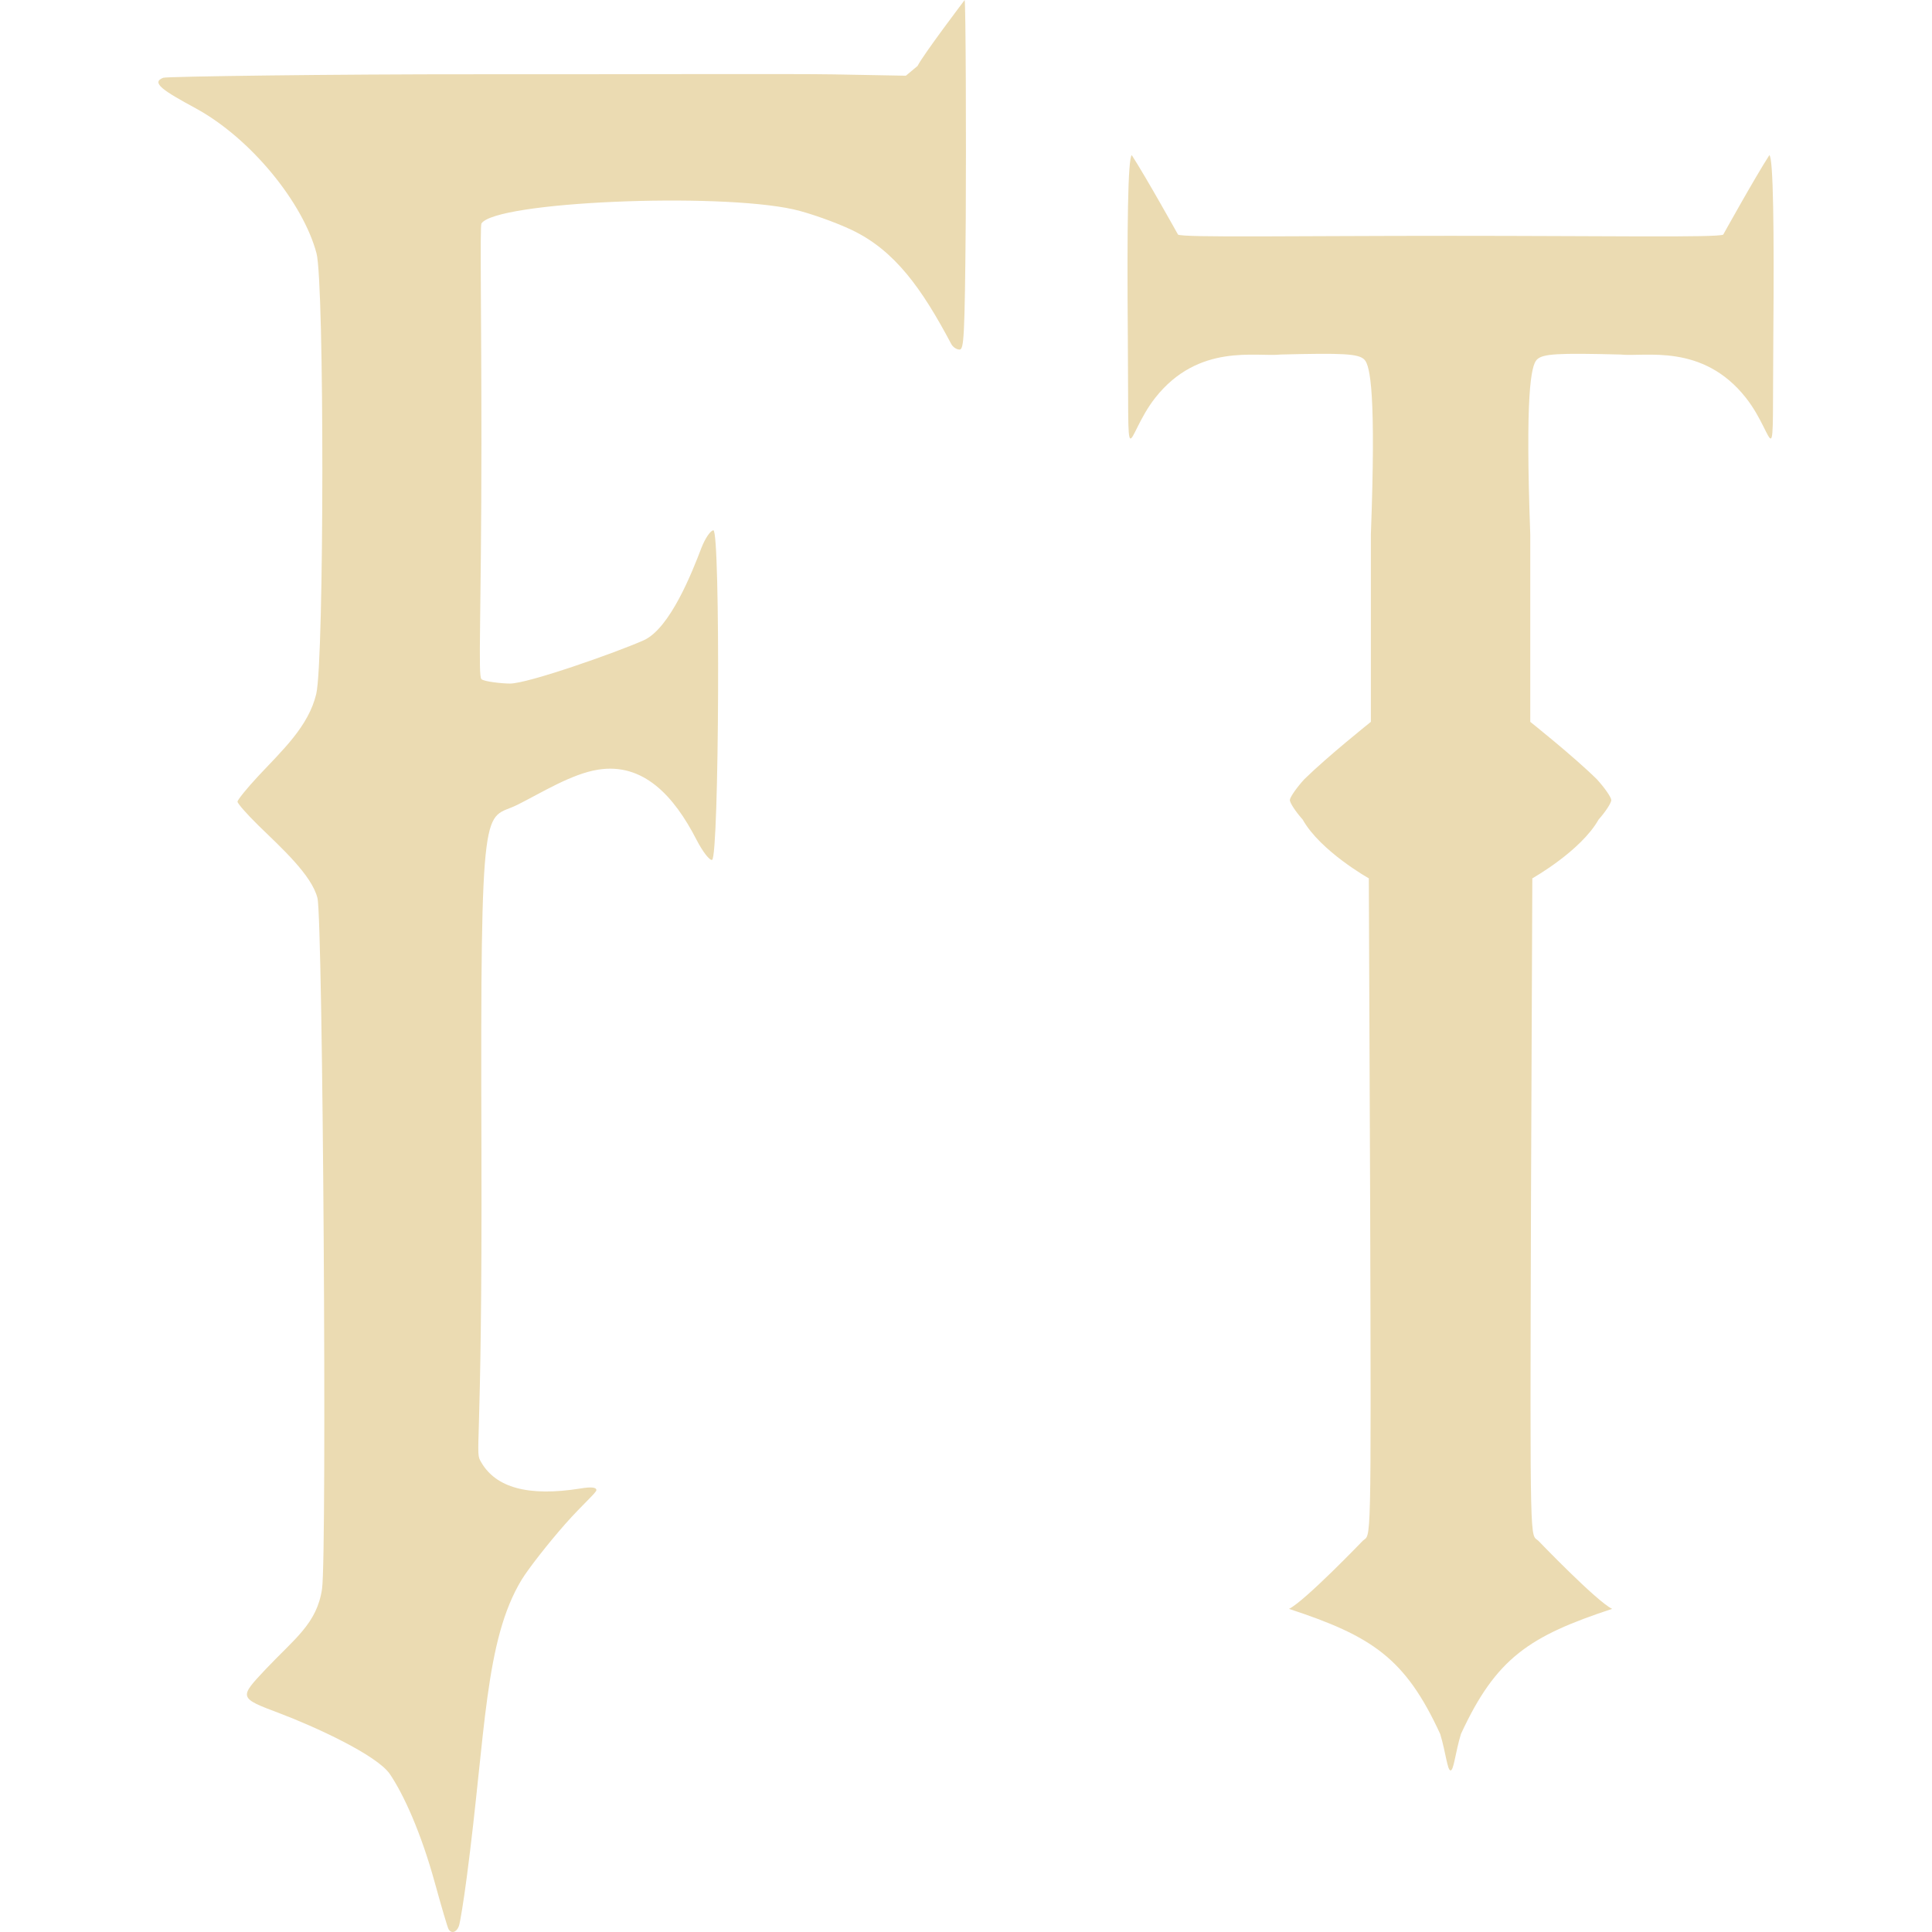
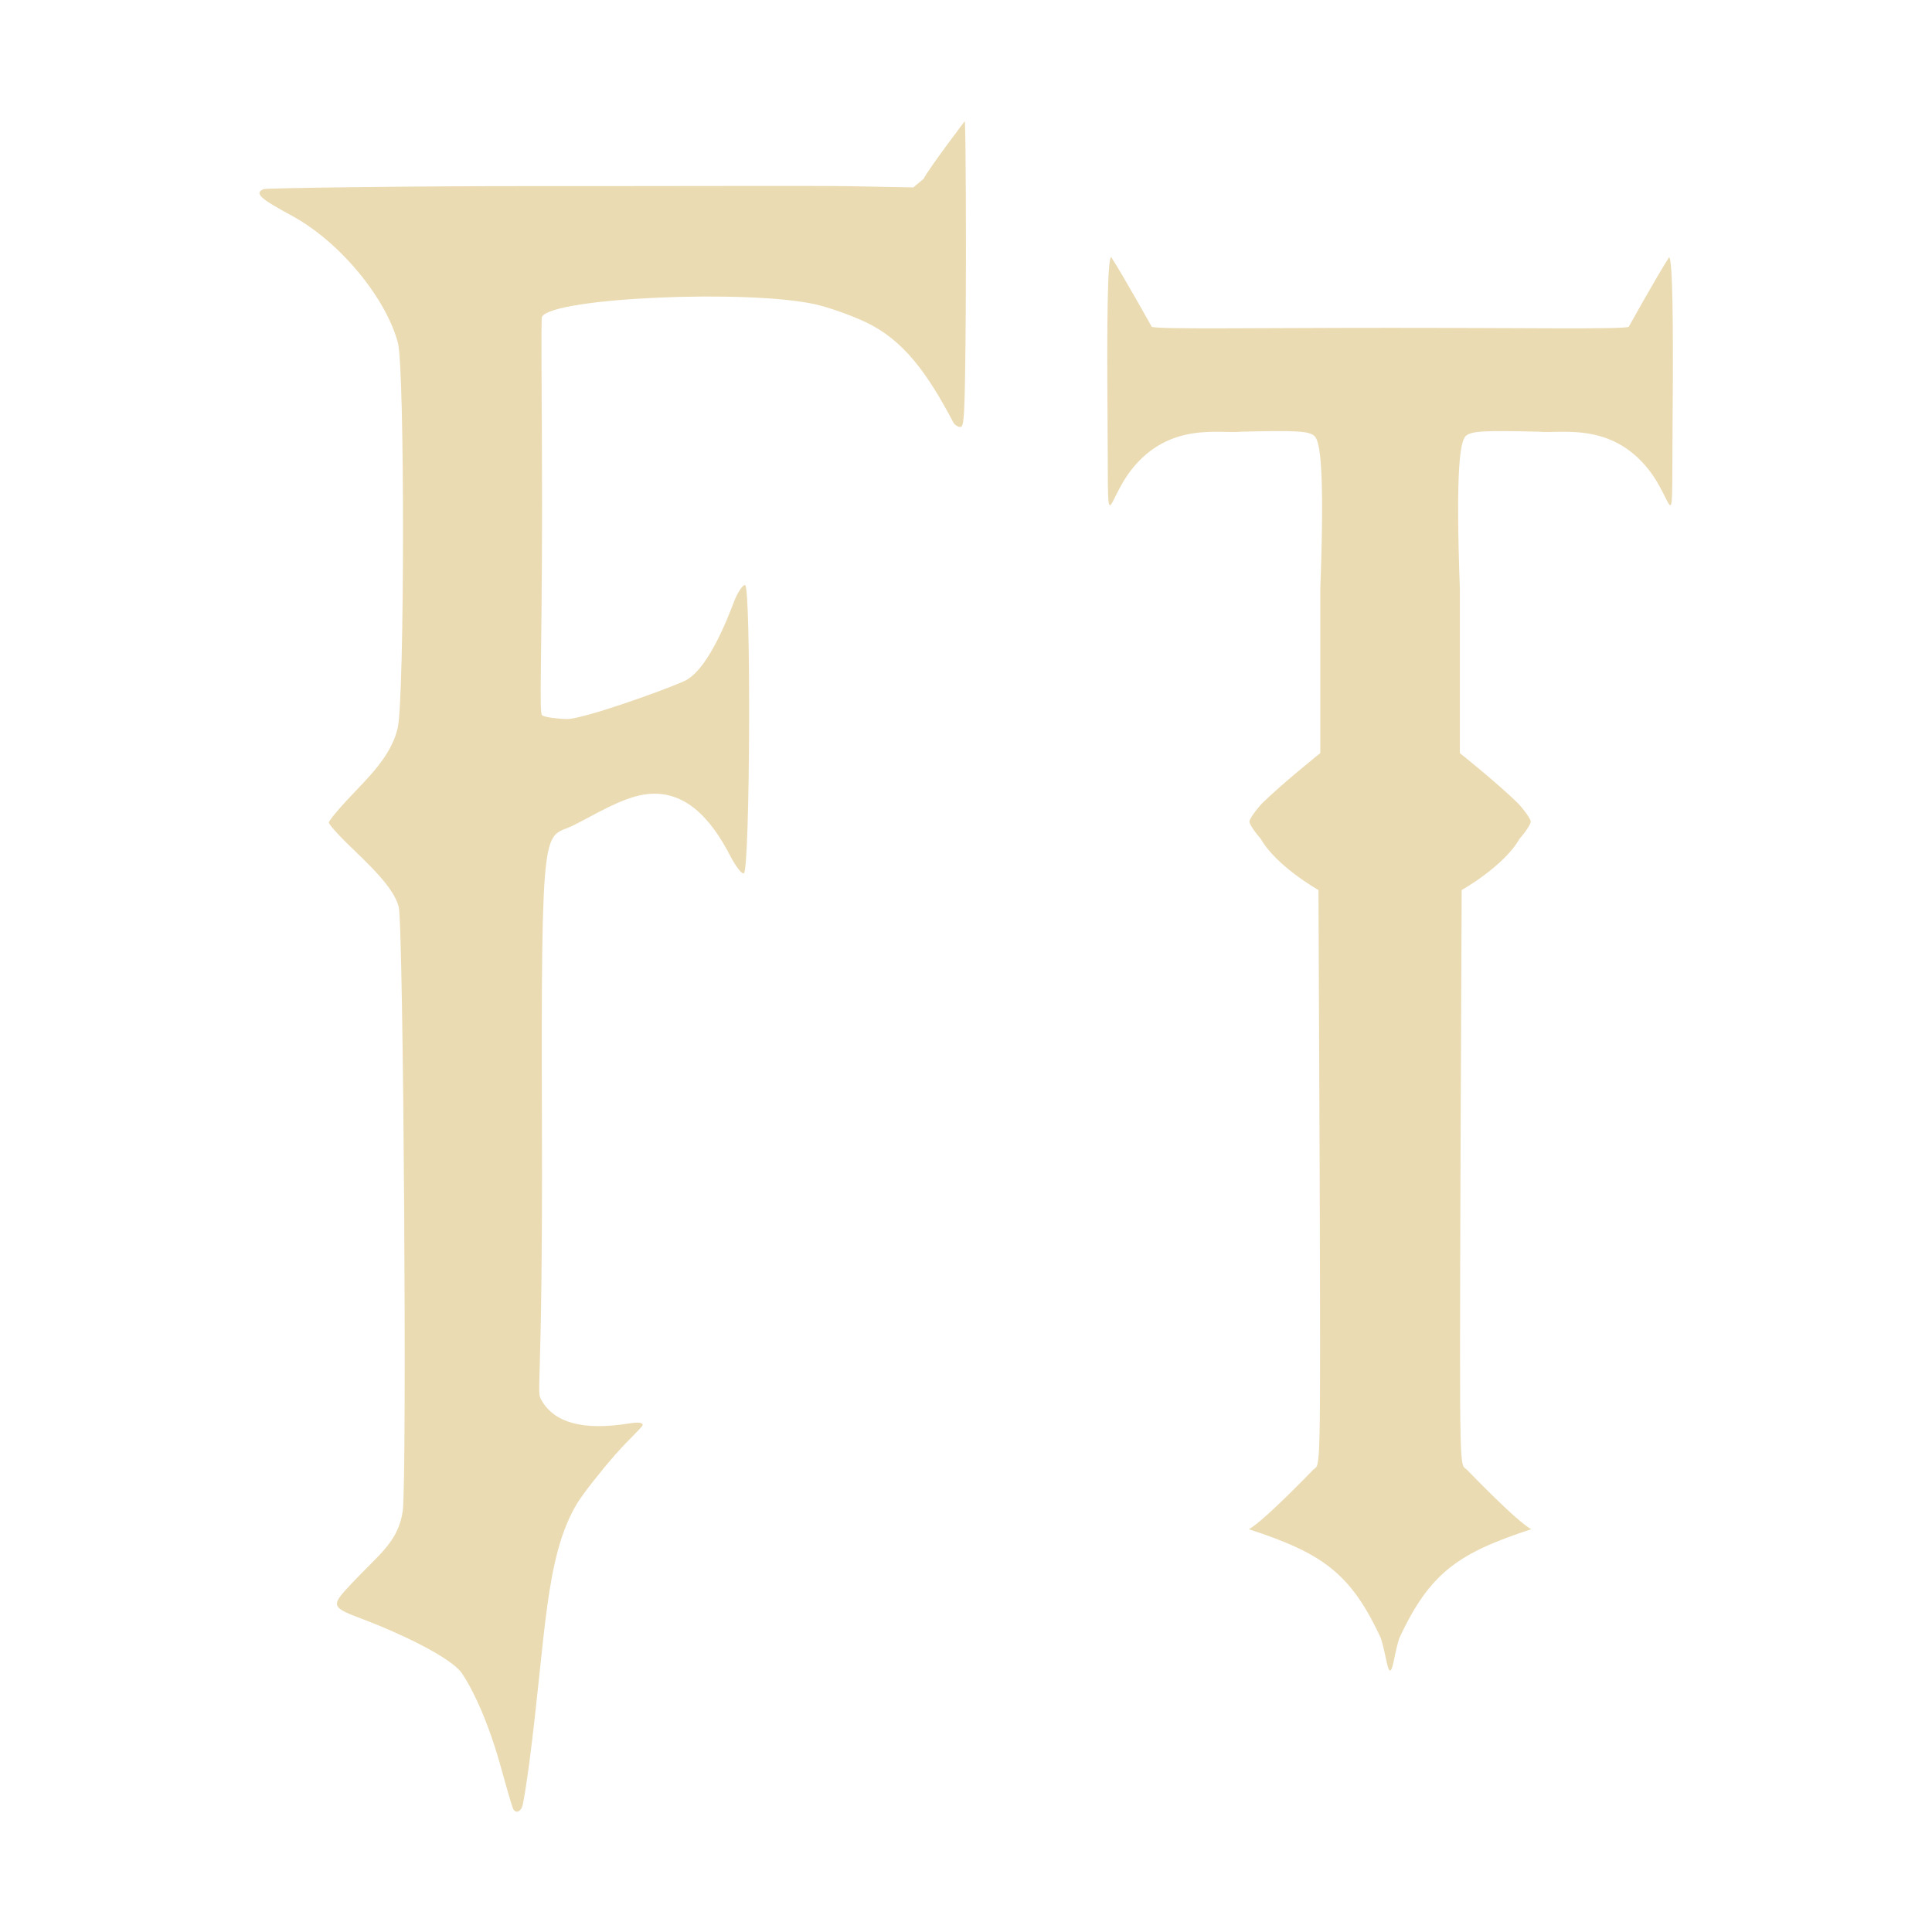
- <svg xmlns="http://www.w3.org/2000/svg" style="isolation:isolate" width="16" height="16" viewBox="0 0 16 16">
+ <svg xmlns="http://www.w3.org/2000/svg" width="16" height="16" version="1.1">
  <defs>
-     <style id="current-color-scheme" type="text/css">
-    .ColorScheme-Text { color:#ebdbb2; } .ColorScheme-Highlight { color:#458588; }
-   </style>
-     <linearGradient id="arrongin" x1="0%" x2="0%" y1="0%" y2="100%">
-       <stop offset="0%" style="stop-color:#d79921; stop-opacity:1" />
-       <stop offset="100%" style="stop-color:#b57614; stop-opacity:1" />
-     </linearGradient>
-     <linearGradient id="aurora" x1="0%" x2="0%" y1="0%" y2="100%">
-       <stop offset="0%" style="stop-color:#83a598; stop-opacity:1" />
-       <stop offset="100%" style="stop-color:#b16286; stop-opacity:1" />
-     </linearGradient>
-     <linearGradient id="fitdance" x1="0%" x2="0%" y1="0%" y2="100%">
-       <stop offset="0%" style="stop-color:#8ec07c; stop-opacity:1" />
-       <stop offset="100%" style="stop-color:#458588; stop-opacity:1" />
-     </linearGradient>
-     <linearGradient id="oomox" x1="0%" x2="0%" y1="0%" y2="100%">
-       <stop offset="0%" style="stop-color:#458588; stop-opacity:1" />
-       <stop offset="100%" style="stop-color:#928374; stop-opacity:1" />
-     </linearGradient>
-     <linearGradient id="rainblue" x1="0%" x2="0%" y1="0%" y2="100%">
-       <stop offset="0%" style="stop-color:#b8bb26; stop-opacity:1" />
-       <stop offset="100%" style="stop-color:#076678; stop-opacity:1" />
-     </linearGradient>
-     <linearGradient id="sunrise" x1="0%" x2="0%" y1="0%" y2="100%">
-       <stop offset="0%" style="stop-color: #fe8019; stop-opacity:1" />
-       <stop offset="100%" style="stop-color: #fabd2f; stop-opacity:1" />
-     </linearGradient>
-     <linearGradient id="telinkrin" x1="0%" x2="0%" y1="0%" y2="100%">
-       <stop offset="0%" style="stop-color: #83a598; stop-opacity:1" />
-       <stop offset="100%" style="stop-color: #83a598; stop-opacity:1" />
-     </linearGradient>
-     <linearGradient id="60spsycho" x1="0%" x2="0%" y1="0%" y2="100%">
-       <stop offset="0%" style="stop-color: #fb4934; stop-opacity:1" />
-       <stop offset="25%" style="stop-color: #fabd2f; stop-opacity:1" />
-       <stop offset="50%" style="stop-color: #fe8019; stop-opacity:1" />
-       <stop offset="100%" style="stop-color: #689d6a; stop-opacity:1" />
-     </linearGradient>
-     <linearGradient id="90ssummer" x1="0%" x2="0%" y1="0%" y2="100%">
-       <stop offset="0%" style="stop-color: #b16286; stop-opacity:1" />
-       <stop offset="20%" style="stop-color: #8ec07c; stop-opacity:1" />
-       <stop offset="50%" style="stop-color: #fabd2f; stop-opacity:1" />
-       <stop offset="100%" style="stop-color: #458588; stop-opacity:1" />
-     </linearGradient>
-     <linearGradient id="cyberneon" x1="0%" x2="0%" y1="0%" y2="100%">
-       <stop offset="0" style="stop-color:#83a598; stop-opacity:1" />
-       <stop offset="1" style="stop-color:#b16286; stop-opacity:1" />
-     </linearGradient>
+     <style type="text/css" id="current-color-scheme">.ColorScheme-Text { color:#ebdbb2; } .ColorScheme-Highlight { color:#458588; }</style>
  </defs>
-   <path style="fill:currentColor" class="ColorScheme-Text" fill-rule="evenodd" d="M 3.8 15.952 C 3.81 15.926 3.84 15.741 3.866 15.543 C 4.023 14.352 4.012 13.589 4.321 13.081 C 4.379 12.987 4.541 12.78 4.682 12.62 C 4.823 12.461 4.939 12.361 4.939 12.341 C 4.939 12.317 4.898 12.312 4.807 12.327 C 4.37 12.397 4.107 12.317 3.987 12.113 C 3.925 12.007 3.995 12.143 3.987 9.524 C 3.977 6.515 4.009 6.803 4.285 6.665 C 4.485 6.565 4.733 6.409 4.953 6.374 C 5.328 6.314 5.582 6.592 5.768 6.954 C 5.819 7.053 5.877 7.128 5.897 7.121 C 5.956 7.102 5.967 4.392 5.908 4.392 C 5.885 4.392 5.84 4.457 5.809 4.537 C 5.732 4.739 5.549 5.205 5.33 5.303 C 5.102 5.404 4.374 5.661 4.223 5.661 C 4.161 5.661 4.007 5.645 3.987 5.624 C 3.958 5.596 3.986 5.121 3.987 3.671 C 3.987 2.617 3.974 1.872 3.987 1.851 C 4.104 1.669 5.938 1.593 6.572 1.734 C 6.701 1.763 6.918 1.84 7.055 1.905 C 7.411 2.075 7.634 2.389 7.878 2.849 C 7.891 2.874 7.922 2.895 7.946 2.895 C 7.982 2.895 7.99 2.815 7.998 1.812 C 8.002 1.149 7.998 0.04 7.989 0 C 7.989 0 7.644 0.455 7.599 0.546 L 7.502 0.627 L 6.905 0.616 C 6.576 0.61 5.139 0.616 3.957 0.615 C 2.774 0.614 1.38 0.633 1.352 0.644 C 1.247 0.684 1.352 0.751 1.619 0.896 C 2.079 1.146 2.51 1.68 2.621 2.097 C 2.687 2.342 2.685 5.469 2.619 5.747 C 2.555 6.015 2.341 6.211 2.139 6.427 C 2.045 6.528 1.967 6.624 1.967 6.639 C 1.967 6.654 2.045 6.743 2.14 6.836 C 2.331 7.022 2.581 7.247 2.629 7.437 C 2.674 7.617 2.709 12.868 2.667 13.158 C 2.625 13.446 2.44 13.57 2.2 13.824 C 1.977 14.061 1.976 14.061 2.319 14.19 C 2.599 14.296 3.123 14.534 3.23 14.694 C 3.341 14.859 3.485 15.169 3.603 15.599 C 3.657 15.795 3.707 15.965 3.715 15.977 C 3.738 16.016 3.78 16.004 3.8 15.952 L 3.8 15.952 Z M 9.373 1.285 C 9.34 1.305 9.333 1.908 9.34 2.774 C 9.35 4.033 9.308 3.626 9.566 3.296 C 9.926 2.838 10.405 2.958 10.607 2.936 C 11.124 2.923 11.25 2.929 11.299 2.978 C 11.349 3.027 11.396 3.273 11.353 4.426 L 11.353 5.978 C 11.353 5.978 10.997 6.262 10.802 6.453 C 10.736 6.525 10.682 6.604 10.682 6.626 C 10.682 6.649 10.73 6.722 10.788 6.787 C 10.935 7.049 11.336 7.274 11.336 7.274 L 11.347 9.954 C 11.356 12.88 11.354 12.7 11.287 12.759 C 11.287 12.759 10.806 13.26 10.675 13.324 C 11.363 13.55 11.638 13.732 11.927 14.36 C 11.974 14.514 11.986 14.662 12.013 14.662 C 12.04 14.662 12.052 14.514 12.099 14.36 C 12.389 13.732 12.664 13.55 13.351 13.324 C 13.22 13.26 12.739 12.759 12.739 12.759 C 12.672 12.7 12.67 12.88 12.679 9.954 L 12.69 7.274 C 12.69 7.274 13.091 7.049 13.239 6.787 C 13.297 6.722 13.344 6.649 13.344 6.626 C 13.344 6.604 13.29 6.525 13.224 6.453 C 13.03 6.262 12.673 5.978 12.673 5.978 L 12.673 4.426 C 12.631 3.273 12.678 3.027 12.728 2.978 C 12.777 2.929 12.902 2.923 13.419 2.936 C 13.621 2.958 14.1 2.838 14.46 3.296 C 14.719 3.626 14.676 4.033 14.686 2.774 C 14.693 1.908 14.686 1.305 14.653 1.285 C 14.534 1.469 14.271 1.943 14.271 1.943 C 14.22 1.969 13.292 1.953 12.013 1.953 C 10.734 1.953 9.806 1.969 9.756 1.943 C 9.756 1.943 9.492 1.469 9.373 1.285 Z" />
+   <path class="ColorScheme-Text" fill="currentColor" d="m4.325 14.96c0.009-0.023 0.035-0.185 0.058-0.358 0.137-1.042 0.128-1.71 0.398-2.154 0.051-0.082 0.193-0.263 0.316-0.403 0.123-0.139 0.225-0.227 0.225-0.244 0-0.021-0.036-0.025-0.116-0.012-0.382 0.061-0.613-0.009-0.718-0.187-0.054-0.093 7e-3 0.026 0-2.265-0.009-2.633 0.019-2.381 0.261-2.502 0.175-0.087 0.392-0.224 0.585-0.255 0.328-0.052 0.55 0.191 0.713 0.507 0.045 0.087 0.095 0.152 0.113 0.146 0.052-0.017 0.061-2.388 0.01-2.388-0.02 0-0.059 0.057-0.087 0.127-0.067 0.177-0.228 0.585-0.419 0.67-0.2 0.088-0.837 0.313-0.969 0.313-0.054 0-0.189-0.014-0.206-0.032-0.025-0.025-8.75e-4 -0.44 0-1.709 0-0.922-0.011-1.574 0-1.592 0.102-0.159 1.707-0.226 2.262-0.102 0.113 0.025 0.303 0.093 0.423 0.15 0.311 0.149 0.507 0.423 0.72 0.826 0.011 0.022 0.038 0.04 0.059 0.04 0.032 0 0.038-0.07 0.045-0.948 0.004-0.58 0-1.55-0.008-1.585 0 0-0.302 0.398-0.341 0.478l-0.085 0.071-0.522-0.01c-0.288-0.005-1.545 0-2.579-8.75e-4 -1.035-8.751e-4 -2.255 0.016-2.279 0.025-0.092 0.035 0 0.094 0.234 0.221 0.403 0.219 0.78 0.686 0.877 1.051 0.058 0.214 0.056 2.95-0.002 3.194-0.056 0.234-0.243 0.406-0.42 0.595-0.082 0.088-0.15 0.172-0.15 0.185 0 0.013 0.068 0.091 0.151 0.172 0.167 0.163 0.386 0.36 0.428 0.526 0.039 0.158 0.07 4.752 0.033 5.006-0.037 0.252-0.199 0.36-0.409 0.583-0.195 0.207-0.196 0.207 0.104 0.32 0.245 0.093 0.704 0.301 0.797 0.441 0.097 0.144 0.223 0.416 0.326 0.792 0.047 0.172 0.091 0.32 0.098 0.331 0.02 0.034 0.057 0.024 0.074-0.022zm4.876-12.83c-0.029 0.018-0.035 0.545-0.029 1.303 0.009 1.102-0.028 0.746 0.198 0.457 0.315-0.401 0.734-0.296 0.911-0.315 0.452-0.011 0.563-0.006 0.606 0.037 0.044 0.043 0.085 0.258 0.047 1.267v1.358s-0.311 0.248-0.482 0.416c-0.058 0.063-0.105 0.132-0.105 0.151 0 0.02 0.042 0.084 0.093 0.141 0.129 0.229 0.479 0.426 0.479 0.426l0.01 2.345c0.008 2.56 0.006 2.403-0.052 2.454 0 0-0.421 0.438-0.535 0.494 0.602 0.198 0.843 0.357 1.095 0.906 0.041 0.135 0.052 0.264 0.075 0.264 0.024 0 0.034-0.13 0.075-0.264 0.254-0.549 0.494-0.709 1.095-0.906-0.115-0.056-0.535-0.494-0.535-0.494-0.059-0.052-0.06 0.106-0.052-2.454l0.01-2.345s0.351-0.197 0.48-0.426c0.051-0.057 0.092-0.121 0.092-0.141 0-0.019-0.047-0.088-0.105-0.151-0.17-0.167-0.482-0.416-0.482-0.416v-1.358c-0.037-1.009 0.004-1.224 0.048-1.267 0.043-0.043 0.152-0.048 0.605-0.037 0.177 0.019 0.596-0.086 0.911 0.315 0.227 0.289 0.189 0.645 0.198-0.457 0.006-0.758 0-1.285-0.029-1.303-0.104 0.161-0.334 0.576-0.334 0.576-0.045 0.023-0.857 0.009-1.976 0.009s-1.931 0.014-1.975-0.009c0 0-0.231-0.415-0.335-0.576z" />
</svg>
